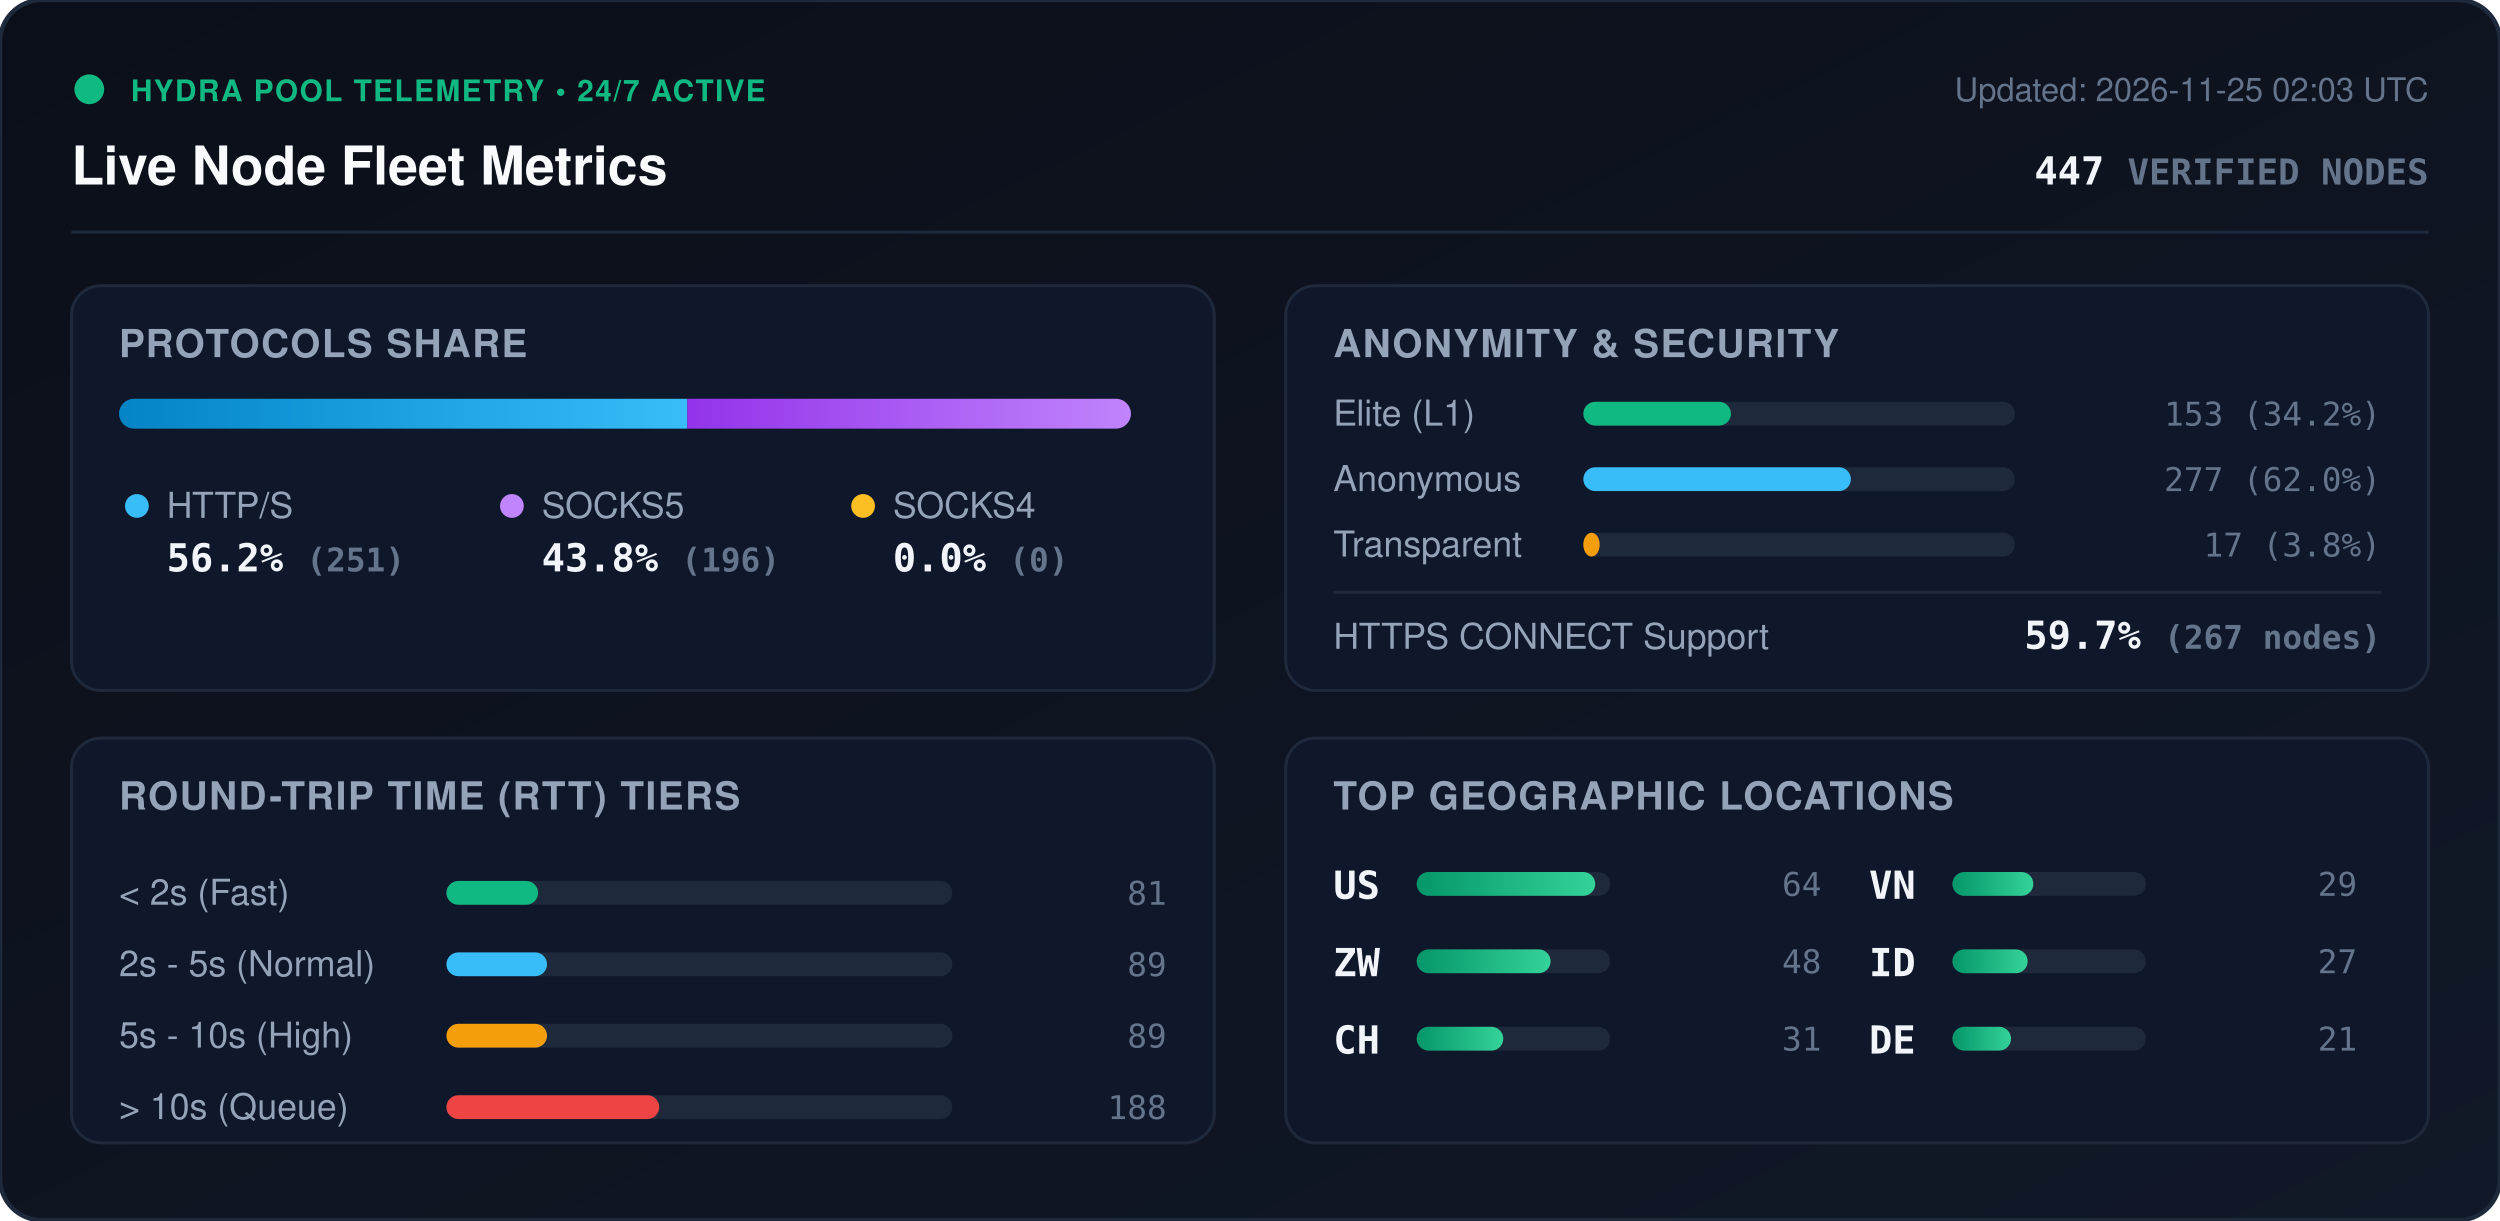
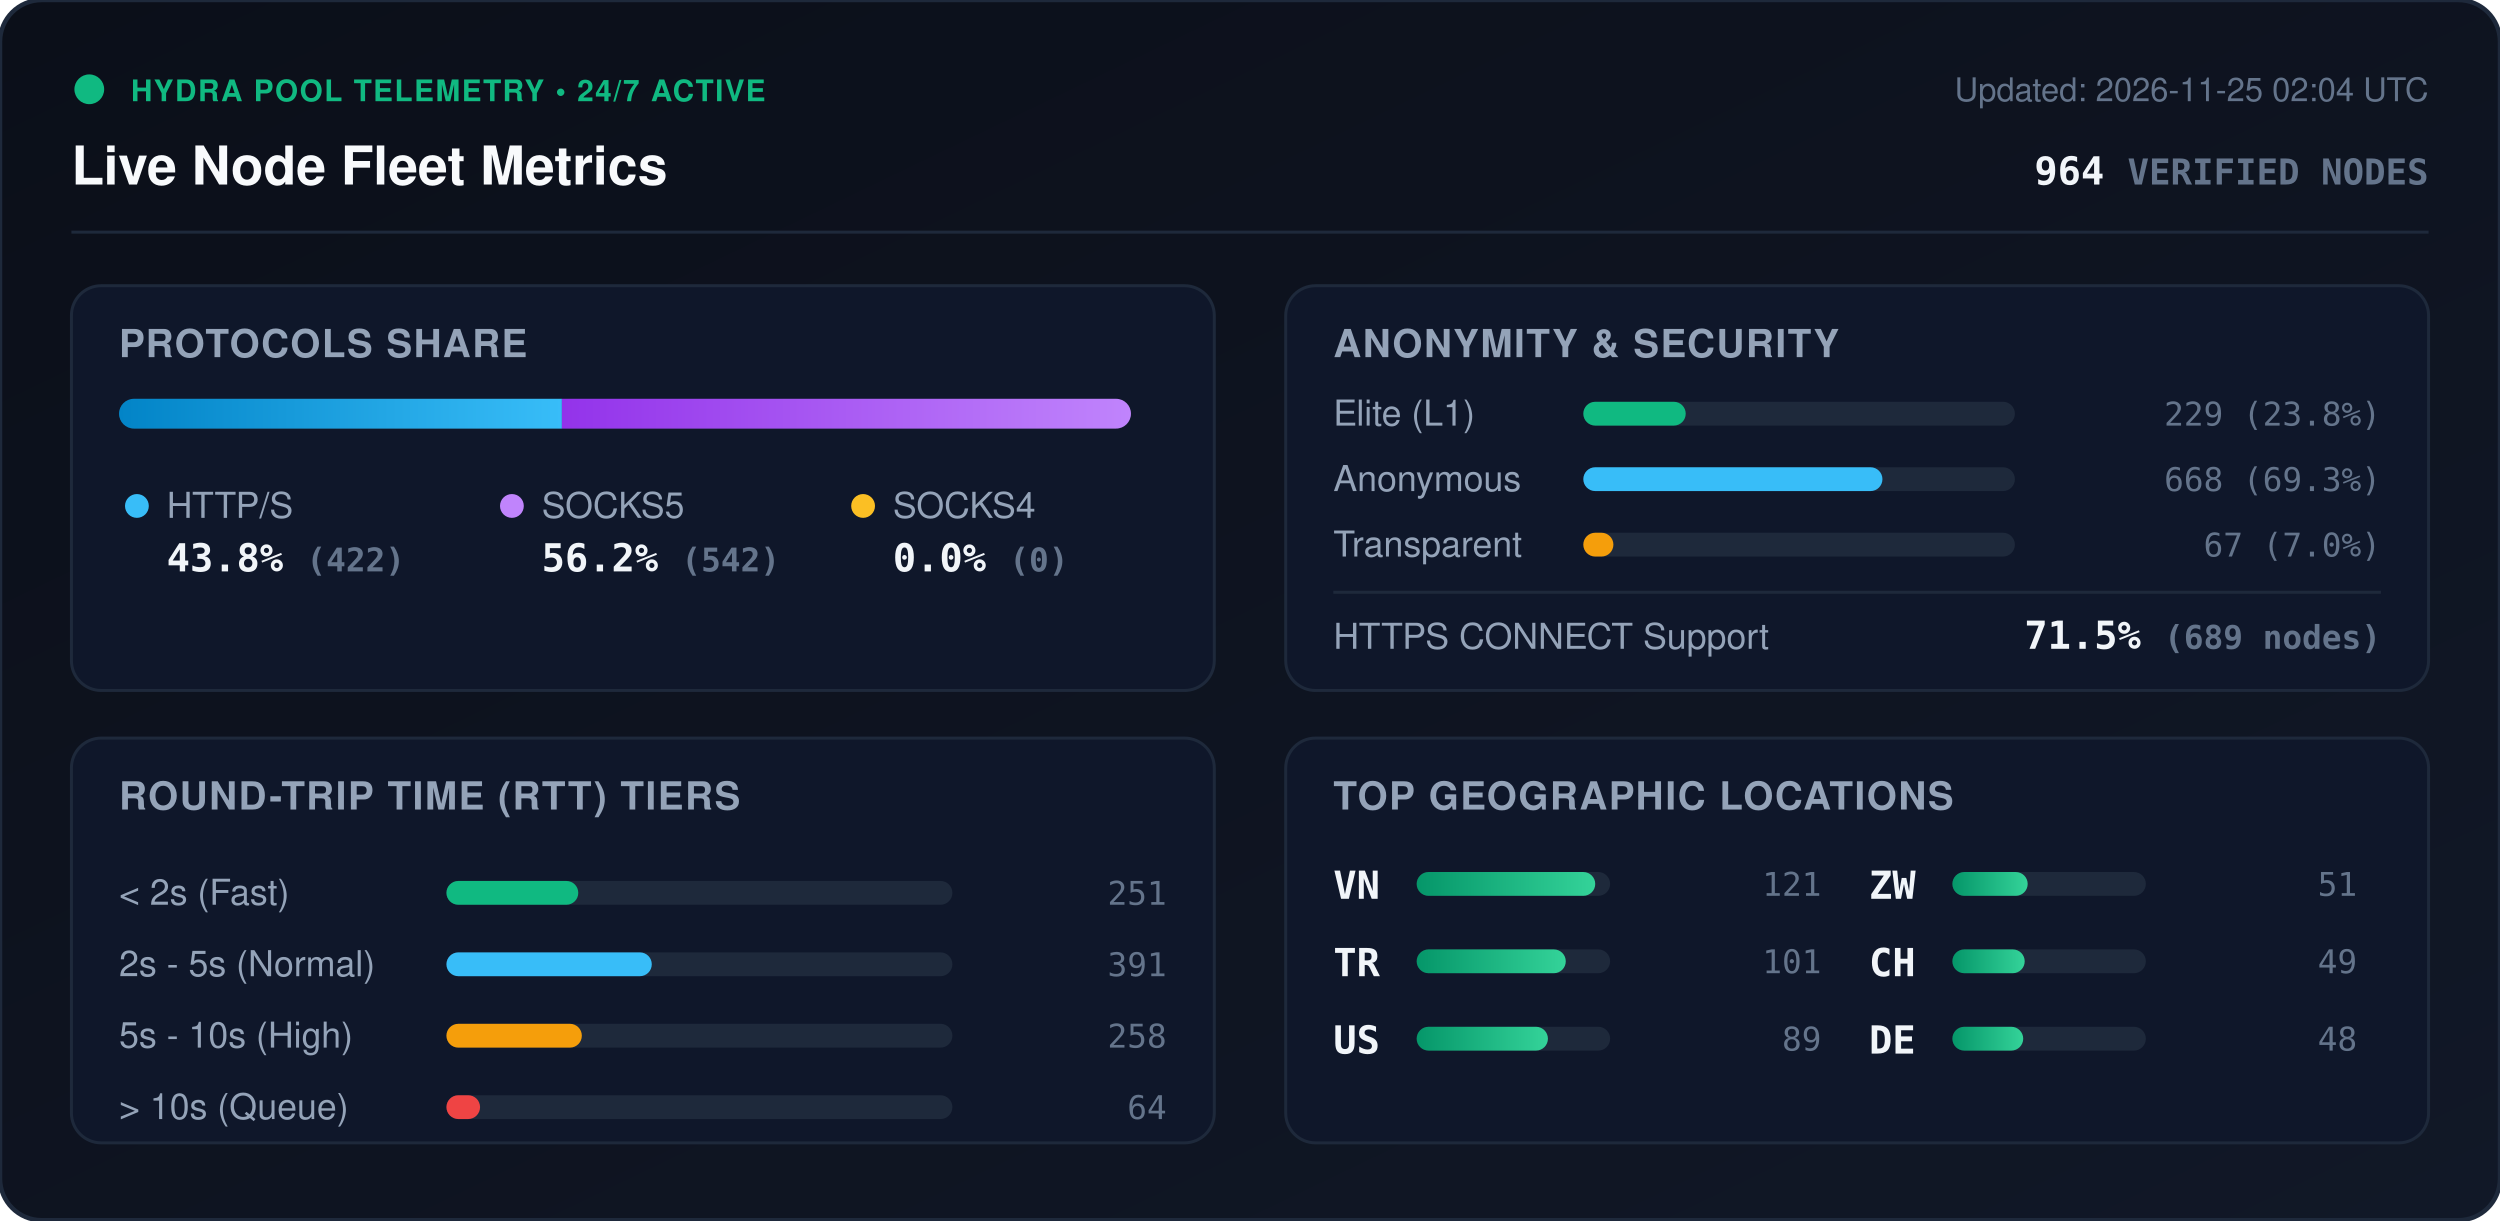
<svg xmlns="http://www.w3.org/2000/svg" viewBox="0 0 840 410" width="840" height="410" style="max-width: 100%; height: auto;">
  <defs>
    <linearGradient id="bg" x1="0%" y1="0%" x2="100%" y2="100%">
      <stop offset="0%" stop-color="#0b0f19" />
      <stop offset="100%" stop-color="#111827" />
    </linearGradient>
    <linearGradient id="bar-http" x1="0%" y1="0%" x2="100%" y2="0%">
      <stop offset="0%" stop-color="#0284c7" />
      <stop offset="100%" stop-color="#38bdf8" />
    </linearGradient>
    <linearGradient id="bar-socks5" x1="0%" y1="0%" x2="100%" y2="0%">
      <stop offset="0%" stop-color="#9333ea" />
      <stop offset="100%" stop-color="#c084fc" />
    </linearGradient>
    <linearGradient id="bar-socks4" x1="0%" y1="0%" x2="100%" y2="0%">
      <stop offset="0%" stop-color="#d97706" />
      <stop offset="100%" stop-color="#fbbf24" />
    </linearGradient>
    <linearGradient id="bar-green" x1="0%" y1="0%" x2="100%" y2="0%">
      <stop offset="0%" stop-color="#059669" />
      <stop offset="100%" stop-color="#34d399" />
    </linearGradient>
    <clipPath id="prog-track-clip">
      <rect width="340.0" height="10" rx="5" />
    </clipPath>
    <style>
      .title { font: 700 18px -apple-system, BlinkMacSystemFont, 'Segoe UI', Helvetica, Arial, sans-serif; fill: #f8fafc; }
      .sub { font: 500 11px -apple-system, BlinkMacSystemFont, 'Segoe UI', Helvetica, Arial, sans-serif; fill: #64748b; }
      .section-hdr { font: 600 13px -apple-system, BlinkMacSystemFont, 'Segoe UI', Helvetica, Arial, sans-serif; fill: #94a3b8; letter-spacing: 0.5px; }
      .metric-val { font: 700 13px -apple-system, BlinkMacSystemFont, 'Segoe UI', Helvetica, Arial, sans-serif; fill: #f1f5f9; }
      .metric-lbl { font: 500 12px -apple-system, BlinkMacSystemFont, 'Segoe UI', Helvetica, Arial, sans-serif; fill: #94a3b8; }
      .badge-txt { font: 700 10px -apple-system, BlinkMacSystemFont, 'Segoe UI', Helvetica, Arial, sans-serif; fill: #10b981; letter-spacing: 0.5px; }
      .mono { font-family: ui-monospace, SFMono-Regular, Menlo, Monaco, Consolas, monospace; }
      .pulse { animation: beacon 2s infinite ease-in-out; }
      @keyframes beacon { 0%, 100% { opacity: 1; } 50% { opacity: 0.35; } }
    </style>
  </defs>
  <rect width="840" height="410" rx="14" fill="url(#bg)" stroke="#1e293b" stroke-width="1.5" />
  <g transform="translate(24, 24)">
    <circle cx="6" cy="6" r="5" fill="#10b981" class="pulse" />
    <text x="20" y="10" class="badge-txt">HYDRA POOL TELEMETRY • 24/7 ACTIVE</text>
    <text x="0" y="38" class="title">Live Node Fleet Metrics</text>
-     <text x="792" y="10" text-anchor="end" class="sub">Updated: 2026-11-25 02:03 UTC</text>
-     <text x="792" y="38" text-anchor="end" class="metric-val mono" fill="#38bdf8">447 <tspan font-size="12" fill="#64748b">VERIFIED NODES</tspan>
+     <text x="792" y="10" text-anchor="end" class="sub">Updated: 2026-11-25 02:04 UTC</text>
+     <text x="792" y="38" text-anchor="end" class="metric-val mono" fill="#38bdf8">964 <tspan font-size="12" fill="#64748b">VERIFIED NODES</tspan>
    </text>
  </g>
  <line x1="24" y1="78" x2="816" y2="78" stroke="#1e293b" stroke-width="1" />
  <g transform="translate(24, 96)">
    <rect width="384" height="136" rx="10" fill="#0f172a" stroke="#1e293b" />
    <text x="16" y="24" class="section-hdr">PROTOCOLS SHARE</text>
    <g transform="translate(16, 38)">
      <rect width="340.0" height="10" rx="5" fill="#1e293b" />
      <g clip-path="url(#prog-track-clip)">
-         <rect x="0" width="190.9" height="10" fill="url(#bar-http)" />
-         <rect x="190.9" width="149.1" height="10" fill="url(#bar-socks5)" />
+         <rect x="0" width="148.8" height="10" fill="url(#bar-http)" />
+         <rect x="148.8" width="191.2" height="10" fill="url(#bar-socks5)" />
        <rect x="340.0" width="0.0" height="10" fill="url(#bar-socks4)" />
      </g>
    </g>
    <g transform="translate(16, 68)">
      <circle cx="6" cy="6" r="4" fill="#38bdf8" />
      <text x="16" y="10" class="metric-lbl">HTTP/S</text>
-       <text x="16" y="28" class="metric-val mono">56.2% <tspan font-size="11" fill="#64748b">(251)</tspan>
+       <text x="16" y="28" class="metric-val mono">43.8% <tspan font-size="11" fill="#64748b">(422)</tspan>
      </text>
      <circle cx="132" cy="6" r="4" fill="#c084fc" />
      <text x="142" y="10" class="metric-lbl">SOCKS5</text>
-       <text x="142" y="28" class="metric-val mono">43.8% <tspan font-size="11" fill="#64748b">(196)</tspan>
+       <text x="142" y="28" class="metric-val mono">56.2% <tspan font-size="11" fill="#64748b">(542)</tspan>
      </text>
      <circle cx="250" cy="6" r="4" fill="#fbbf24" />
      <text x="260" y="10" class="metric-lbl">SOCKS4</text>
      <text x="260" y="28" class="metric-val mono">0.0% <tspan font-size="11" fill="#64748b">(0)</tspan>
      </text>
    </g>
  </g>
  <g transform="translate(432, 96)">
    <rect width="384" height="136" rx="10" fill="#0f172a" stroke="#1e293b" />
    <text x="16" y="24" class="section-hdr">ANONYMITY &amp; SECURITY</text>
    <text x="16" y="47" class="metric-lbl">Elite (L1)</text>
    <rect x="100" y="39" width="145.0" height="8" rx="4" fill="#1e293b" />
-     <rect x="100" y="39" width="49.6" height="8" rx="4" fill="#10b981" />
-     <text x="368" y="47" text-anchor="end" class="mono sub" fill="#e2e8f0">153 (34.2%)</text>
+     <rect x="100" y="39" width="34.4" height="8" rx="4" fill="#10b981" />
+     <text x="368" y="47" text-anchor="end" class="mono sub" fill="#e2e8f0">229 (23.8%)</text>
    <text x="16" y="69" class="metric-lbl">Anonymous</text>
    <rect x="100" y="61" width="145.0" height="8" rx="4" fill="#1e293b" />
-     <rect x="100" y="61" width="89.9" height="8" rx="4" fill="#38bdf8" />
-     <text x="368" y="69" text-anchor="end" class="mono sub" fill="#e2e8f0">277 (62.0%)</text>
+     <rect x="100" y="61" width="100.5" height="8" rx="4" fill="#38bdf8" />
+     <text x="368" y="69" text-anchor="end" class="mono sub" fill="#e2e8f0">668 (69.3%)</text>
    <text x="16" y="91" class="metric-lbl">Transparent</text>
    <rect x="100" y="83" width="145.0" height="8" rx="4" fill="#1e293b" />
-     <rect x="100" y="83" width="5.5" height="8" rx="4" fill="#f59e0b" />
-     <text x="368" y="91" text-anchor="end" class="mono sub" fill="#e2e8f0">17 (3.8%)</text>
+     <rect x="100" y="83" width="10.1" height="8" rx="4" fill="#f59e0b" />
+     <text x="368" y="91" text-anchor="end" class="mono sub" fill="#e2e8f0">67 (7.0%)</text>
    <line x1="16" y1="103" x2="368" y2="103" stroke="#1e293b" stroke-width="1" />
    <text x="16" y="122" class="metric-lbl">HTTPS CONNECT Support</text>
-     <text x="368" y="122" text-anchor="end" class="metric-val mono" fill="#34d399">59.7% <tspan font-size="11" fill="#64748b">(267 nodes)</tspan>
+     <text x="368" y="122" text-anchor="end" class="metric-val mono" fill="#34d399">71.5% <tspan font-size="11" fill="#64748b">(689 nodes)</tspan>
    </text>
  </g>
  <g transform="translate(24, 248)">
    <rect width="384" height="136" rx="10" fill="#0f172a" stroke="#1e293b" />
    <text x="16" y="24" class="section-hdr">ROUND-TRIP TIME (RTT) TIERS</text>
    <g transform="translate(16, 42)">
      <text x="0" y="14" class="metric-lbl">&lt; 2s (Fast)</text>
      <rect x="110" y="6" width="170" height="8" rx="4" fill="#1e293b" />
-       <rect x="110" y="6" width="30.8" height="8" rx="4" fill="#10b981" />
-       <text x="352" y="14" text-anchor="end" class="mono sub">81</text>
+       <rect x="110" y="6" width="44.3" height="8" rx="4" fill="#10b981" />
+       <text x="352" y="14" text-anchor="end" class="mono sub">251</text>
      <text x="0" y="38" class="metric-lbl">2s - 5s (Normal)</text>
      <rect x="110" y="30" width="170" height="8" rx="4" fill="#1e293b" />
-       <rect x="110" y="30" width="33.8" height="8" rx="4" fill="#38bdf8" />
-       <text x="352" y="38" text-anchor="end" class="mono sub">89</text>
+       <rect x="110" y="30" width="69.0" height="8" rx="4" fill="#38bdf8" />
+       <text x="352" y="38" text-anchor="end" class="mono sub">391</text>
      <text x="0" y="62" class="metric-lbl">5s - 10s (High)</text>
      <rect x="110" y="54" width="170" height="8" rx="4" fill="#1e293b" />
-       <rect x="110" y="54" width="33.8" height="8" rx="4" fill="#f59e0b" />
-       <text x="352" y="62" text-anchor="end" class="mono sub">89</text>
+       <rect x="110" y="54" width="45.5" height="8" rx="4" fill="#f59e0b" />
+       <text x="352" y="62" text-anchor="end" class="mono sub">258</text>
      <text x="0" y="86" class="metric-lbl">&gt; 10s (Queue)</text>
      <rect x="110" y="78" width="170" height="8" rx="4" fill="#1e293b" />
-       <rect x="110" y="78" width="71.5" height="8" rx="4" fill="#ef4444" />
-       <text x="352" y="86" text-anchor="end" class="mono sub">188</text>
+       <rect x="110" y="78" width="11.3" height="8" rx="4" fill="#ef4444" />
+       <text x="352" y="86" text-anchor="end" class="mono sub">64</text>
    </g>
  </g>
  <g transform="translate(432, 248)">
    <rect width="384" height="136" rx="10" fill="#0f172a" stroke="#1e293b" />
    <text x="16" y="24" class="section-hdr">TOP GEOGRAPHIC LOCATIONS</text>
    <g transform="translate(16, 42)">
      <g transform="translate(0, 0)">
+         <text x="0" y="12" class="mono metric-val" font-size="12">VN</text>
+         <rect x="28" y="3" width="65" height="8" rx="4" fill="#1e293b" />
+         <rect x="28" y="3" width="60.0" height="8" rx="4" fill="url(#bar-green)" />
+         <text x="164" y="11" text-anchor="end" class="mono sub">121</text>
+       </g>
+       <g transform="translate(0, 26)">
+         <text x="0" y="12" class="mono metric-val" font-size="12">TR</text>
+         <rect x="28" y="3" width="65" height="8" rx="4" fill="#1e293b" />
+         <rect x="28" y="3" width="50.1" height="8" rx="4" fill="url(#bar-green)" />
+         <text x="164" y="11" text-anchor="end" class="mono sub">101</text>
+       </g>
+       <g transform="translate(0, 52)">
        <text x="0" y="12" class="mono metric-val" font-size="12">US</text>
        <rect x="28" y="3" width="65" height="8" rx="4" fill="#1e293b" />
-         <rect x="28" y="3" width="60.0" height="8" rx="4" fill="url(#bar-green)" />
-         <text x="164" y="11" text-anchor="end" class="mono sub">64</text>
+         <rect x="28" y="3" width="44.1" height="8" rx="4" fill="url(#bar-green)" />
+         <text x="164" y="11" text-anchor="end" class="mono sub">89</text>
      </g>
-       <g transform="translate(0, 26)">
+       <g transform="translate(180, 0)">
        <text x="0" y="12" class="mono metric-val" font-size="12">ZW</text>
        <rect x="28" y="3" width="65" height="8" rx="4" fill="#1e293b" />
-         <rect x="28" y="3" width="45.0" height="8" rx="4" fill="url(#bar-green)" />
-         <text x="164" y="11" text-anchor="end" class="mono sub">48</text>
+         <rect x="28" y="3" width="25.3" height="8" rx="4" fill="url(#bar-green)" />
+         <text x="164" y="11" text-anchor="end" class="mono sub">51</text>
      </g>
-       <g transform="translate(0, 52)">
+       <g transform="translate(180, 26)">
        <text x="0" y="12" class="mono metric-val" font-size="12">CH</text>
        <rect x="28" y="3" width="65" height="8" rx="4" fill="#1e293b" />
-         <rect x="28" y="3" width="29.1" height="8" rx="4" fill="url(#bar-green)" />
-         <text x="164" y="11" text-anchor="end" class="mono sub">31</text>
-       </g>
-       <g transform="translate(180, 0)">
-         <text x="0" y="12" class="mono metric-val" font-size="12">VN</text>
-         <rect x="28" y="3" width="65" height="8" rx="4" fill="#1e293b" />
-         <rect x="28" y="3" width="27.2" height="8" rx="4" fill="url(#bar-green)" />
-         <text x="164" y="11" text-anchor="end" class="mono sub">29</text>
-       </g>
-       <g transform="translate(180, 26)">
-         <text x="0" y="12" class="mono metric-val" font-size="12">ID</text>
-         <rect x="28" y="3" width="65" height="8" rx="4" fill="#1e293b" />
-         <rect x="28" y="3" width="25.3" height="8" rx="4" fill="url(#bar-green)" />
-         <text x="164" y="11" text-anchor="end" class="mono sub">27</text>
+         <rect x="28" y="3" width="24.3" height="8" rx="4" fill="url(#bar-green)" />
+         <text x="164" y="11" text-anchor="end" class="mono sub">49</text>
      </g>
      <g transform="translate(180, 52)">
        <text x="0" y="12" class="mono metric-val" font-size="12">DE</text>
        <rect x="28" y="3" width="65" height="8" rx="4" fill="#1e293b" />
-         <rect x="28" y="3" width="19.7" height="8" rx="4" fill="url(#bar-green)" />
-         <text x="164" y="11" text-anchor="end" class="mono sub">21</text>
+         <rect x="28" y="3" width="23.8" height="8" rx="4" fill="url(#bar-green)" />
+         <text x="164" y="11" text-anchor="end" class="mono sub">48</text>
      </g>
    </g>
  </g>
</svg>
